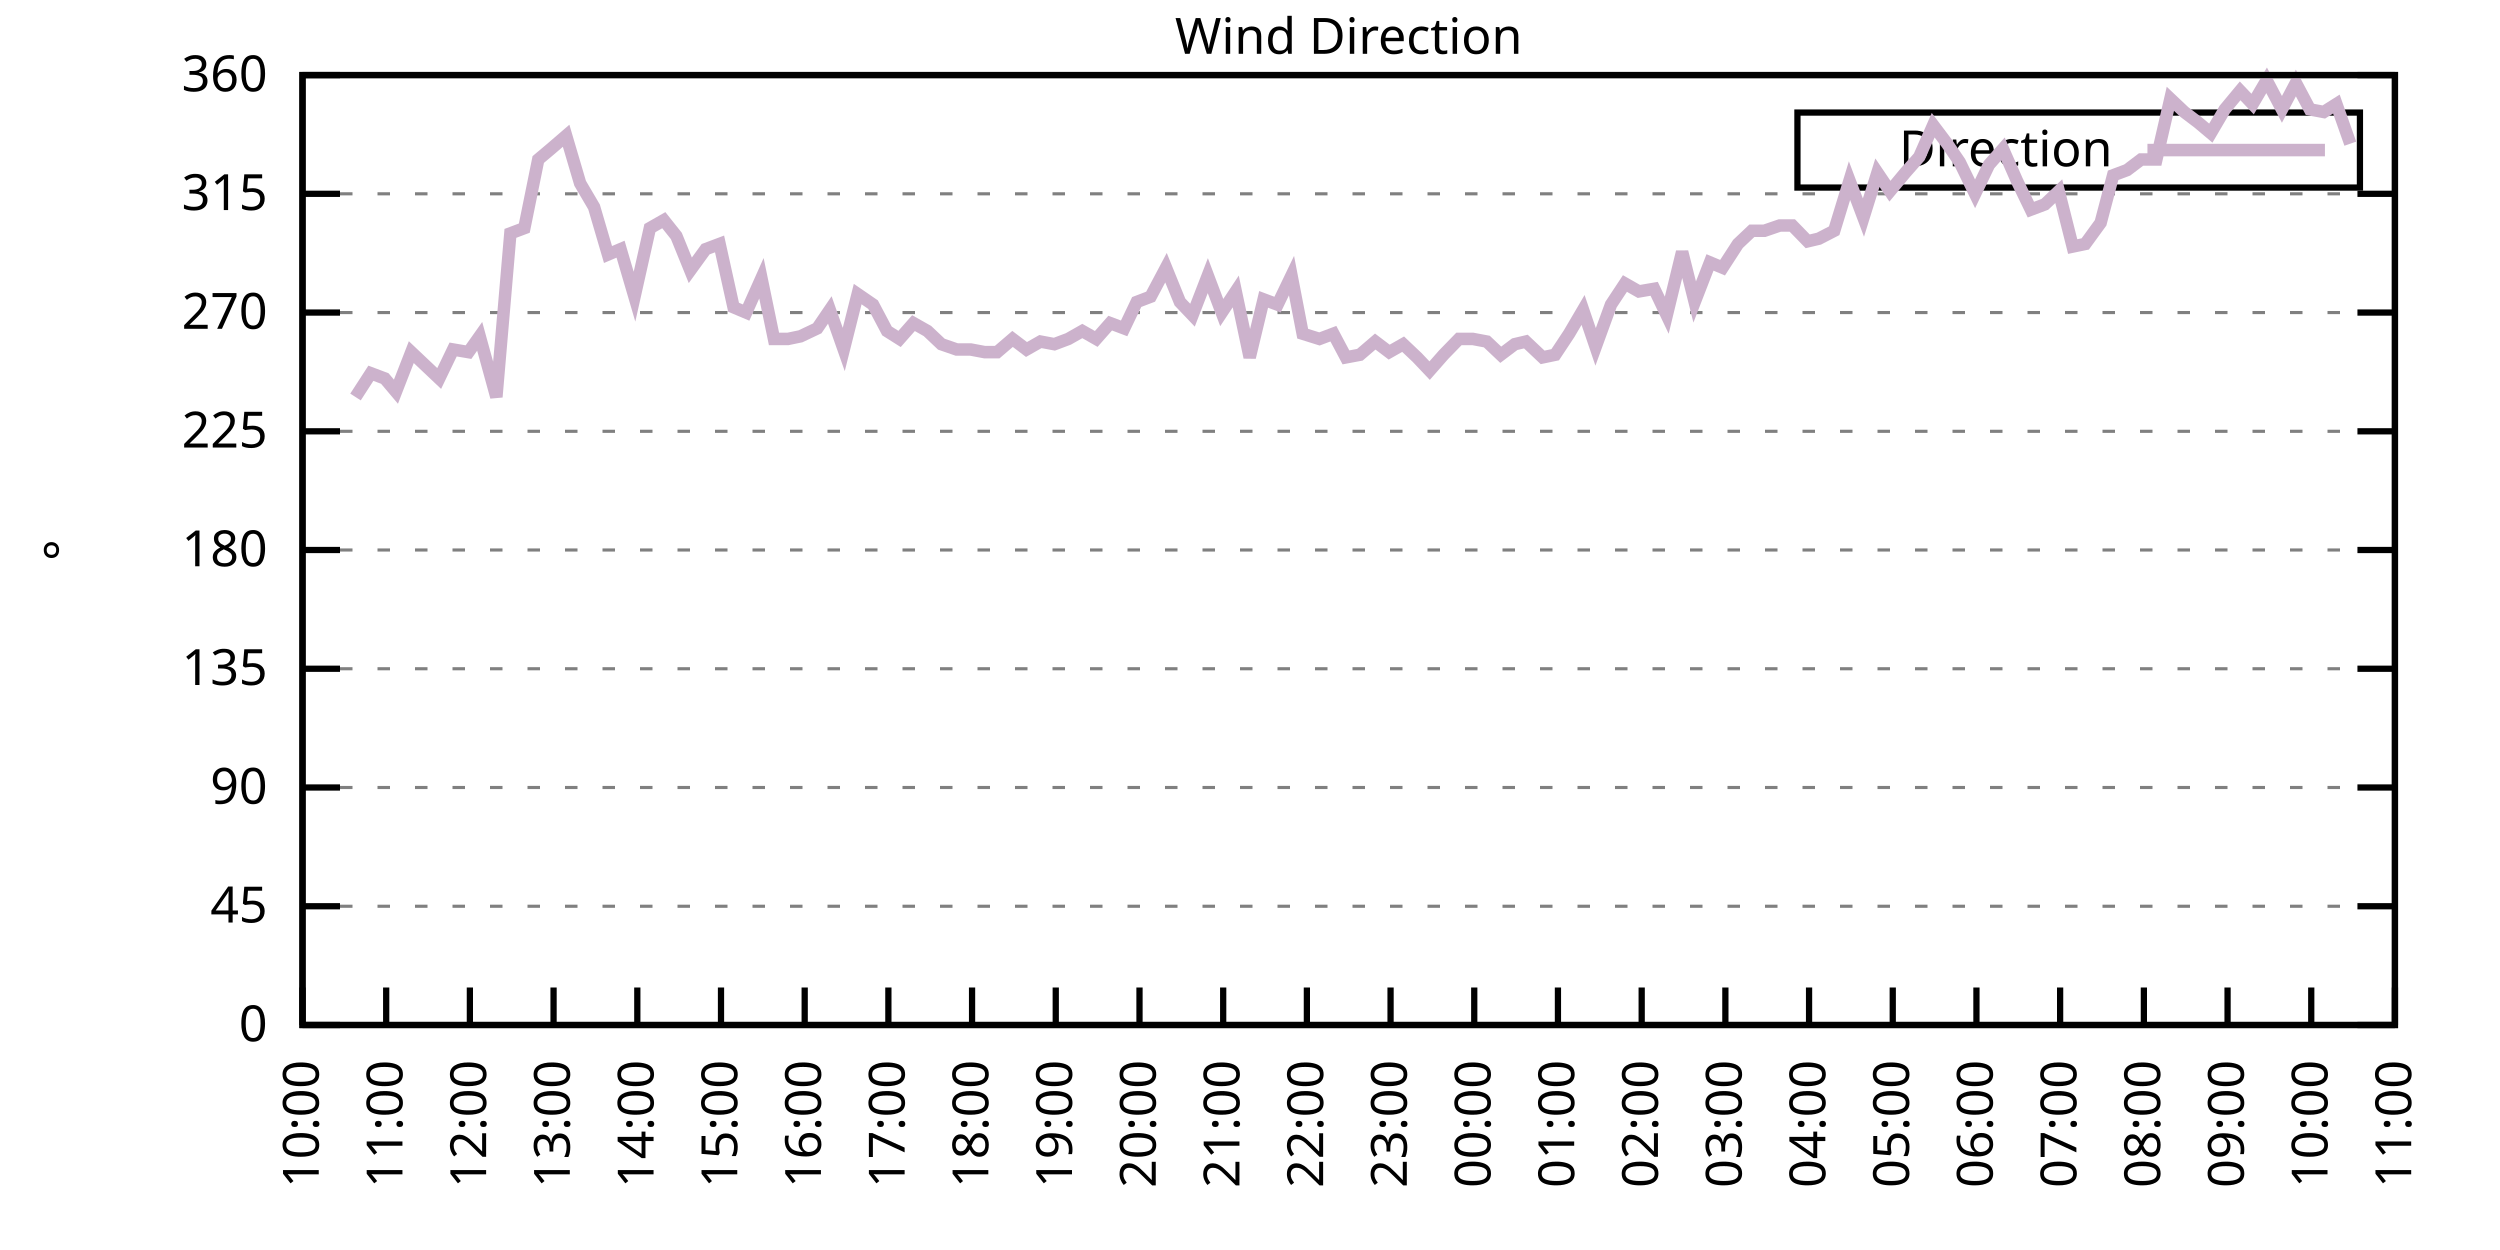
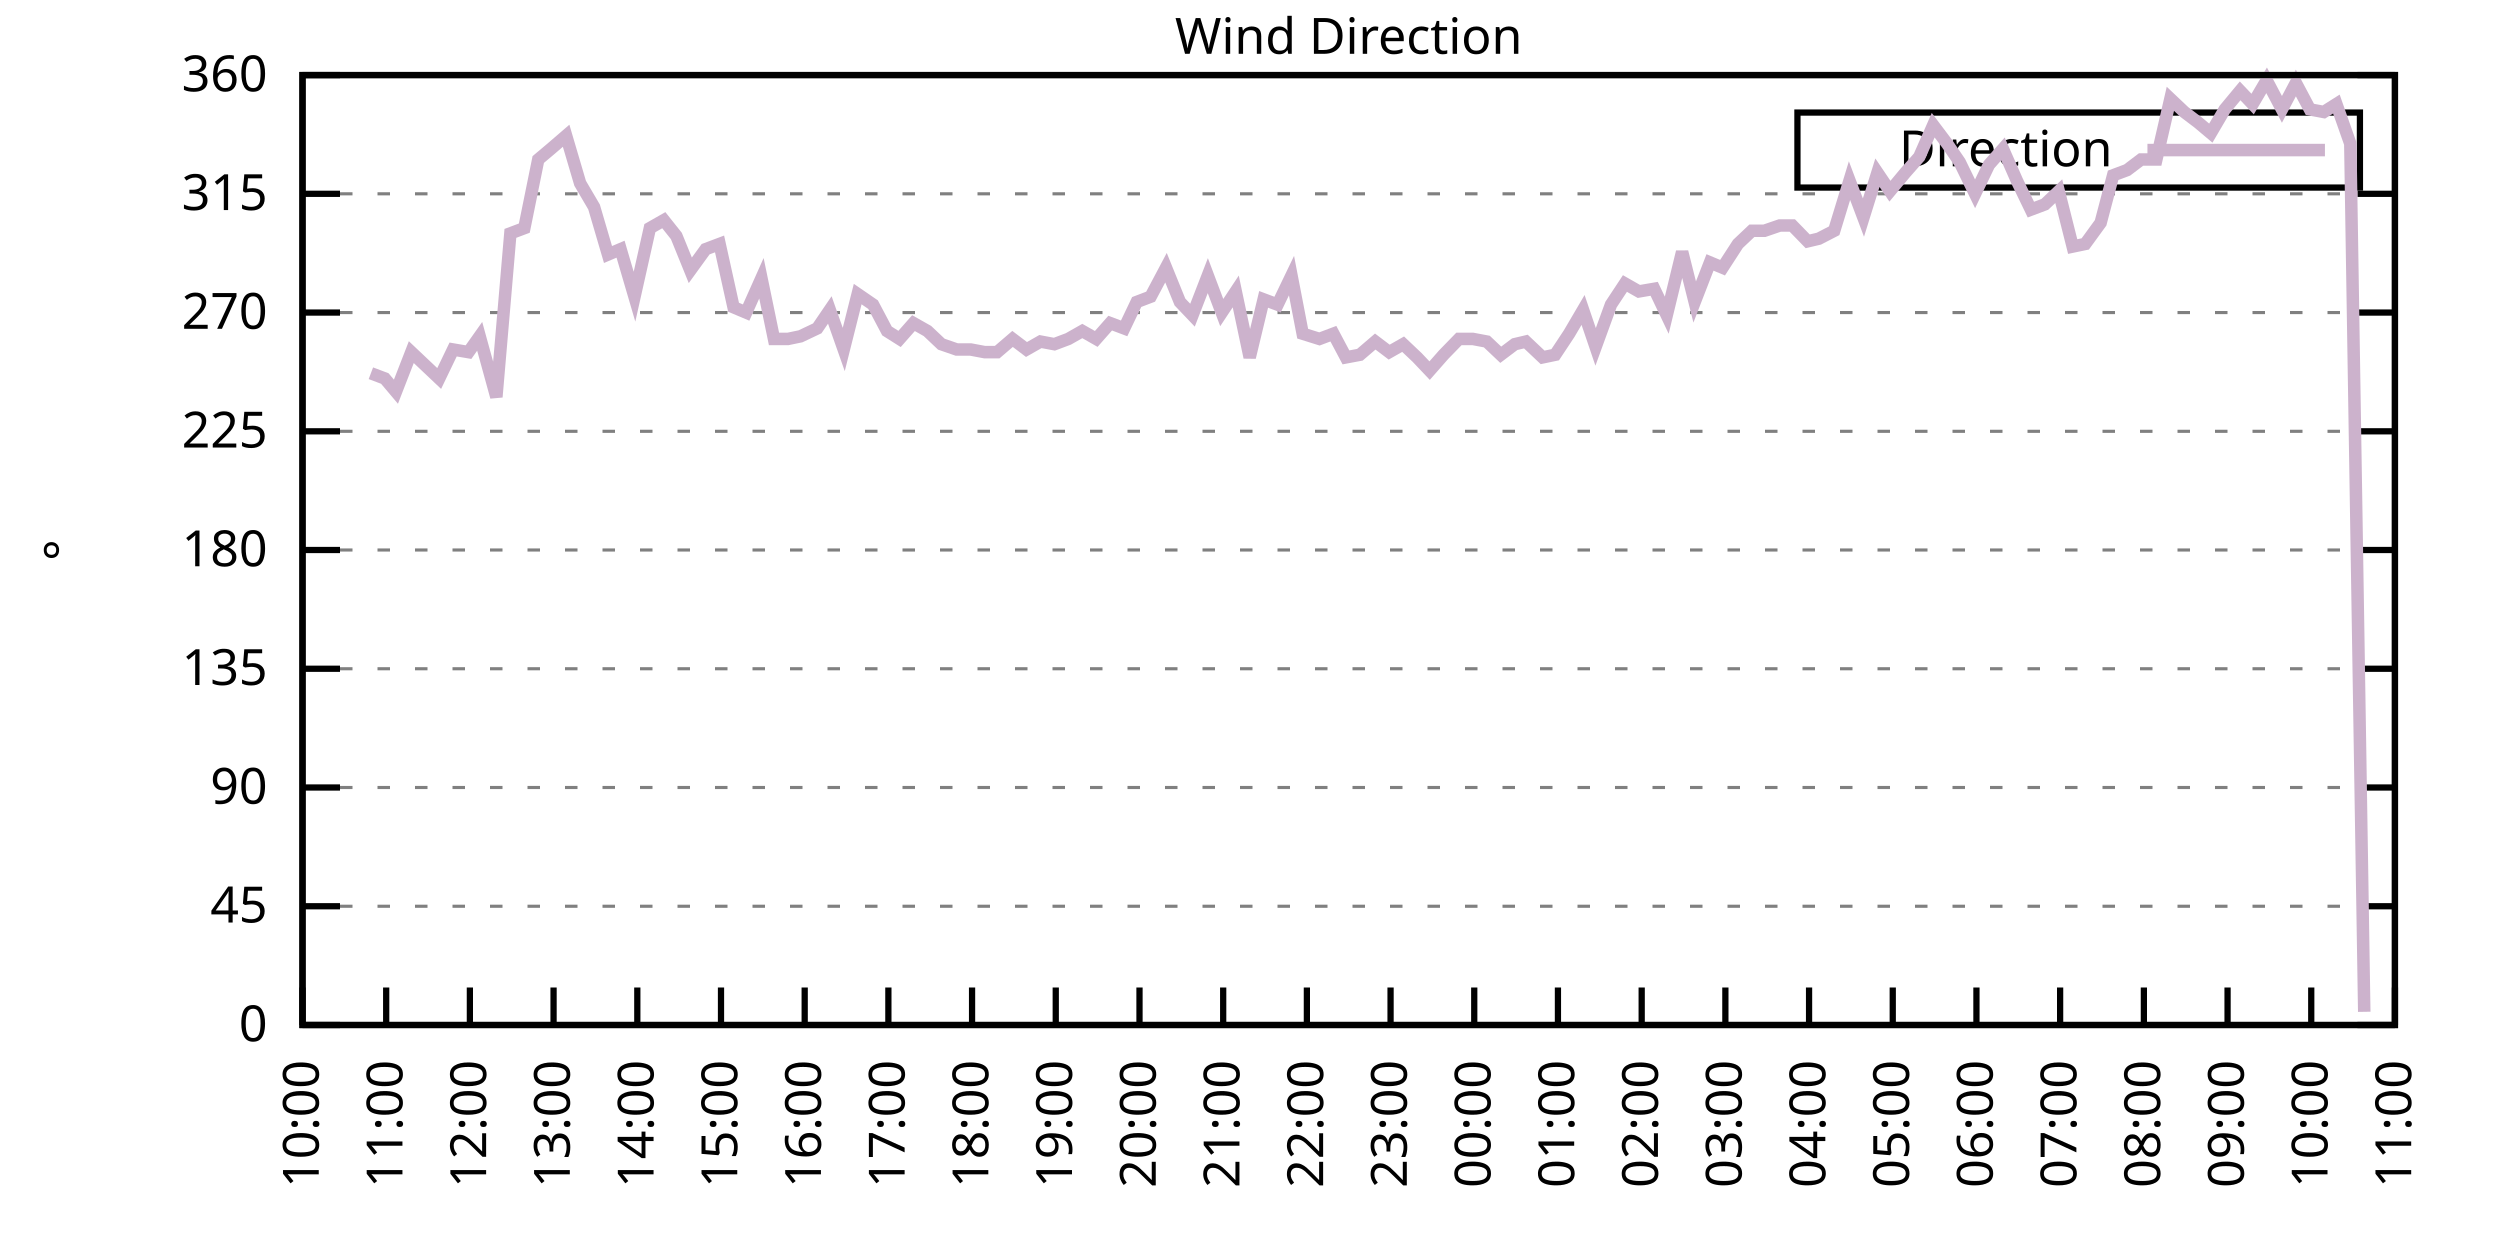
<svg xmlns="http://www.w3.org/2000/svg" xmlns:xlink="http://www.w3.org/1999/xlink" width="400" height="200" viewBox="0 0 400 200">
  <g id="gnuplot_canvas">
    <rect x="0" y="0" width="400" height="200" fill="none" />
    <defs>
      <circle id="gpDot" r="0.5" stroke-width="0.5" stroke="currentColor" />
      <path id="gpPt0" stroke-width="0.333" stroke="currentColor" d="M-1,0 h2 M0,-1 v2" />
      <path id="gpPt1" stroke-width="0.333" stroke="currentColor" d="M-1,-1 L1,1 M1,-1 L-1,1" />
      <path id="gpPt2" stroke-width="0.333" stroke="currentColor" d="M-1,0 L1,0 M0,-1 L0,1 M-1,-1 L1,1 M-1,1 L1,-1" />
      <rect id="gpPt3" stroke-width="0.333" stroke="currentColor" x="-1" y="-1" width="2" height="2" />
      <rect id="gpPt4" stroke-width="0.333" stroke="currentColor" fill="currentColor" x="-1" y="-1" width="2" height="2" />
      <circle id="gpPt5" stroke-width="0.333" stroke="currentColor" cx="0" cy="0" r="1" />
      <use xlink:href="#gpPt5" id="gpPt6" fill="currentColor" stroke="none" />
      <path id="gpPt7" stroke-width="0.333" stroke="currentColor" d="M0,-1.33 L-1.33,0.67 L1.33,0.67 z" />
      <use xlink:href="#gpPt7" id="gpPt8" fill="currentColor" stroke="none" />
      <use xlink:href="#gpPt7" id="gpPt9" stroke="currentColor" transform="rotate(180)" />
      <use xlink:href="#gpPt9" id="gpPt10" fill="currentColor" stroke="none" />
      <use xlink:href="#gpPt3" id="gpPt11" stroke="currentColor" transform="rotate(45)" />
      <use xlink:href="#gpPt11" id="gpPt12" fill="currentColor" stroke="none" />
      <path id="gpPt13" stroke-width="0.333" stroke="currentColor" d="M0,1.330 L1.265,0.411 L0.782,-1.067 L-0.782,-1.076 L-1.265,0.411 z" />
      <use xlink:href="#gpPt13" id="gpPt14" fill="currentColor" stroke="none" />
      <filter id="textbox" filterUnits="objectBoundingBox" x="0" y="0" height="1" width="1">
        <feFlood flood-color="white" flood-opacity="1" result="bgnd" />
        <feComposite in="SourceGraphic" in2="bgnd" operator="atop" />
      </filter>
      <filter id="greybox" filterUnits="objectBoundingBox" x="0" y="0" height="1" width="1">
        <feFlood flood-color="lightgrey" flood-opacity="1" result="grey" />
        <feComposite in="SourceGraphic" in2="grey" operator="atop" />
      </filter>
    </defs>
    <g fill="none" color="white" stroke="currentColor" stroke-width="1.00" stroke-linecap="butt" stroke-linejoin="miter">
</g>
    <g fill="none" color="black" stroke="currentColor" stroke-width="1.00" stroke-linecap="butt" stroke-linejoin="miter">
      <g stroke="none" shape-rendering="crispEdges">
        <polygon fill="rgb(255, 255, 255)" points="48.40,164.00 383.18,164.00 383.18,12.02 48.40,12.02 " />
      </g>
    </g>
    <g fill="none" color="black" stroke="currentColor" stroke-width="1.00" stroke-linecap="butt" stroke-linejoin="miter">
</g>
    <g fill="none" color="black" stroke="black" stroke-width="0.50" stroke-linecap="butt" stroke-linejoin="miter">
</g>
    <g fill="none" color="gray" stroke="currentColor" stroke-width="0.50" stroke-linecap="butt" stroke-linejoin="miter">
      <path stroke="gray" stroke-dasharray="2,4" class="gridline" d="M48.40,164.00 L383.19,164.00  " />
    </g>
    <g fill="none" color="gray" stroke="gray" stroke-width="1.00" stroke-linecap="butt" stroke-linejoin="miter">
</g>
    <g fill="none" color="black" stroke="currentColor" stroke-width="1.00" stroke-linecap="butt" stroke-linejoin="miter">
      <path stroke="black" d="M48.40,164.00 L54.40,164.00 M383.19,164.00 L377.19,164.00  " />
      <g transform="translate(42.80,166.60)" stroke="none" fill="black" font-family="Sans" font-size="8.00" text-anchor="end">
        <text>
          <tspan font-family="Sans"> 0</tspan>
        </text>
      </g>
    </g>
    <g fill="none" color="black" stroke="currentColor" stroke-width="1.00" stroke-linecap="butt" stroke-linejoin="miter">
</g>
    <g fill="none" color="black" stroke="black" stroke-width="0.50" stroke-linecap="butt" stroke-linejoin="miter">
</g>
    <g fill="none" color="gray" stroke="currentColor" stroke-width="0.50" stroke-linecap="butt" stroke-linejoin="miter">
      <path stroke="gray" stroke-dasharray="2,4" class="gridline" d="M48.40,145.00 L383.19,145.00  " />
    </g>
    <g fill="none" color="gray" stroke="gray" stroke-width="1.00" stroke-linecap="butt" stroke-linejoin="miter">
</g>
    <g fill="none" color="black" stroke="currentColor" stroke-width="1.00" stroke-linecap="butt" stroke-linejoin="miter">
      <path stroke="black" d="M48.40,145.00 L54.40,145.00 M383.19,145.00 L377.19,145.00  " />
      <g transform="translate(42.80,147.60)" stroke="none" fill="black" font-family="Sans" font-size="8.00" text-anchor="end">
        <text>
          <tspan font-family="Sans"> 45</tspan>
        </text>
      </g>
    </g>
    <g fill="none" color="black" stroke="currentColor" stroke-width="1.00" stroke-linecap="butt" stroke-linejoin="miter">
</g>
    <g fill="none" color="black" stroke="black" stroke-width="0.50" stroke-linecap="butt" stroke-linejoin="miter">
</g>
    <g fill="none" color="gray" stroke="currentColor" stroke-width="0.50" stroke-linecap="butt" stroke-linejoin="miter">
      <path stroke="gray" stroke-dasharray="2,4" class="gridline" d="M48.40,126.00 L383.19,126.00  " />
    </g>
    <g fill="none" color="gray" stroke="gray" stroke-width="1.00" stroke-linecap="butt" stroke-linejoin="miter">
</g>
    <g fill="none" color="black" stroke="currentColor" stroke-width="1.00" stroke-linecap="butt" stroke-linejoin="miter">
      <path stroke="black" d="M48.40,126.00 L54.40,126.00 M383.19,126.00 L377.19,126.00  " />
      <g transform="translate(42.80,128.60)" stroke="none" fill="black" font-family="Sans" font-size="8.00" text-anchor="end">
        <text>
          <tspan font-family="Sans"> 90</tspan>
        </text>
      </g>
    </g>
    <g fill="none" color="black" stroke="currentColor" stroke-width="1.00" stroke-linecap="butt" stroke-linejoin="miter">
</g>
    <g fill="none" color="black" stroke="black" stroke-width="0.50" stroke-linecap="butt" stroke-linejoin="miter">
</g>
    <g fill="none" color="gray" stroke="currentColor" stroke-width="0.50" stroke-linecap="butt" stroke-linejoin="miter">
      <path stroke="gray" stroke-dasharray="2,4" class="gridline" d="M48.40,107.00 L383.19,107.00  " />
    </g>
    <g fill="none" color="gray" stroke="gray" stroke-width="1.00" stroke-linecap="butt" stroke-linejoin="miter">
</g>
    <g fill="none" color="black" stroke="currentColor" stroke-width="1.00" stroke-linecap="butt" stroke-linejoin="miter">
      <path stroke="black" d="M48.40,107.00 L54.40,107.00 M383.19,107.00 L377.19,107.00  " />
      <g transform="translate(42.80,109.60)" stroke="none" fill="black" font-family="Sans" font-size="8.00" text-anchor="end">
        <text>
          <tspan font-family="Sans"> 135</tspan>
        </text>
      </g>
    </g>
    <g fill="none" color="black" stroke="currentColor" stroke-width="1.00" stroke-linecap="butt" stroke-linejoin="miter">
</g>
    <g fill="none" color="black" stroke="black" stroke-width="0.50" stroke-linecap="butt" stroke-linejoin="miter">
</g>
    <g fill="none" color="gray" stroke="currentColor" stroke-width="0.50" stroke-linecap="butt" stroke-linejoin="miter">
      <path stroke="gray" stroke-dasharray="2,4" class="gridline" d="M48.40,88.00 L383.19,88.00  " />
    </g>
    <g fill="none" color="gray" stroke="gray" stroke-width="1.00" stroke-linecap="butt" stroke-linejoin="miter">
</g>
    <g fill="none" color="black" stroke="currentColor" stroke-width="1.00" stroke-linecap="butt" stroke-linejoin="miter">
      <path stroke="black" d="M48.40,88.00 L54.40,88.00 M383.19,88.00 L377.19,88.00  " />
      <g transform="translate(42.80,90.60)" stroke="none" fill="black" font-family="Sans" font-size="8.00" text-anchor="end">
        <text>
          <tspan font-family="Sans"> 180</tspan>
        </text>
      </g>
    </g>
    <g fill="none" color="black" stroke="currentColor" stroke-width="1.00" stroke-linecap="butt" stroke-linejoin="miter">
</g>
    <g fill="none" color="black" stroke="black" stroke-width="0.50" stroke-linecap="butt" stroke-linejoin="miter">
</g>
    <g fill="none" color="gray" stroke="currentColor" stroke-width="0.50" stroke-linecap="butt" stroke-linejoin="miter">
      <path stroke="gray" stroke-dasharray="2,4" class="gridline" d="M48.40,69.01 L383.19,69.01  " />
    </g>
    <g fill="none" color="gray" stroke="gray" stroke-width="1.00" stroke-linecap="butt" stroke-linejoin="miter">
</g>
    <g fill="none" color="black" stroke="currentColor" stroke-width="1.00" stroke-linecap="butt" stroke-linejoin="miter">
      <path stroke="black" d="M48.40,69.01 L54.40,69.01 M383.19,69.01 L377.19,69.01  " />
      <g transform="translate(42.80,71.61)" stroke="none" fill="black" font-family="Sans" font-size="8.00" text-anchor="end">
        <text>
          <tspan font-family="Sans"> 225</tspan>
        </text>
      </g>
    </g>
    <g fill="none" color="black" stroke="currentColor" stroke-width="1.00" stroke-linecap="butt" stroke-linejoin="miter">
</g>
    <g fill="none" color="black" stroke="black" stroke-width="0.50" stroke-linecap="butt" stroke-linejoin="miter">
</g>
    <g fill="none" color="gray" stroke="currentColor" stroke-width="0.50" stroke-linecap="butt" stroke-linejoin="miter">
      <path stroke="gray" stroke-dasharray="2,4" class="gridline" d="M48.40,50.01 L383.19,50.01  " />
    </g>
    <g fill="none" color="gray" stroke="gray" stroke-width="1.00" stroke-linecap="butt" stroke-linejoin="miter">
</g>
    <g fill="none" color="black" stroke="currentColor" stroke-width="1.00" stroke-linecap="butt" stroke-linejoin="miter">
      <path stroke="black" d="M48.40,50.01 L54.40,50.01 M383.19,50.01 L377.19,50.01  " />
      <g transform="translate(42.80,52.61)" stroke="none" fill="black" font-family="Sans" font-size="8.00" text-anchor="end">
        <text>
          <tspan font-family="Sans"> 270</tspan>
        </text>
      </g>
    </g>
    <g fill="none" color="black" stroke="currentColor" stroke-width="1.00" stroke-linecap="butt" stroke-linejoin="miter">
</g>
    <g fill="none" color="black" stroke="black" stroke-width="0.50" stroke-linecap="butt" stroke-linejoin="miter">
</g>
    <g fill="none" color="gray" stroke="currentColor" stroke-width="0.50" stroke-linecap="butt" stroke-linejoin="miter">
      <path stroke="gray" stroke-dasharray="2,4" class="gridline" d="M48.40,31.01 L383.19,31.01  " />
    </g>
    <g fill="none" color="gray" stroke="gray" stroke-width="1.00" stroke-linecap="butt" stroke-linejoin="miter">
</g>
    <g fill="none" color="black" stroke="currentColor" stroke-width="1.00" stroke-linecap="butt" stroke-linejoin="miter">
      <path stroke="black" d="M48.40,31.01 L54.40,31.01 M383.19,31.01 L377.19,31.01  " />
      <g transform="translate(42.80,33.61)" stroke="none" fill="black" font-family="Sans" font-size="8.00" text-anchor="end">
        <text>
          <tspan font-family="Sans"> 315</tspan>
        </text>
      </g>
    </g>
    <g fill="none" color="black" stroke="currentColor" stroke-width="1.00" stroke-linecap="butt" stroke-linejoin="miter">
</g>
    <g fill="none" color="black" stroke="black" stroke-width="0.50" stroke-linecap="butt" stroke-linejoin="miter">
</g>
    <g fill="none" color="gray" stroke="currentColor" stroke-width="0.50" stroke-linecap="butt" stroke-linejoin="miter">
      <path stroke="gray" stroke-dasharray="2,4" class="gridline" d="M48.40,12.01 L383.19,12.01  " />
    </g>
    <g fill="none" color="gray" stroke="gray" stroke-width="1.00" stroke-linecap="butt" stroke-linejoin="miter">
</g>
    <g fill="none" color="black" stroke="currentColor" stroke-width="1.00" stroke-linecap="butt" stroke-linejoin="miter">
      <path stroke="black" d="M48.40,12.01 L54.40,12.01 M383.19,12.01 L377.19,12.01  " />
      <g transform="translate(42.80,14.61)" stroke="none" fill="black" font-family="Sans" font-size="8.00" text-anchor="end">
        <text>
          <tspan font-family="Sans"> 360</tspan>
        </text>
      </g>
    </g>
    <g fill="none" color="black" stroke="currentColor" stroke-width="1.00" stroke-linecap="butt" stroke-linejoin="miter">
      <path stroke="black" d="M48.40,164.00 L48.40,158.00  " />
      <g transform="translate(51.00,169.60) rotate(270.00)" stroke="none" fill="black" font-family="Sans" font-size="8.00" text-anchor="end">
        <text>
          <tspan font-family="Sans">10:00</tspan>
        </text>
      </g>
    </g>
    <g fill="none" color="black" stroke="currentColor" stroke-width="1.00" stroke-linecap="butt" stroke-linejoin="miter">
      <path stroke="black" d="M61.79,164.00 L61.79,158.00  " />
      <g transform="translate(64.39,169.60) rotate(270.00)" stroke="none" fill="black" font-family="Sans" font-size="8.00" text-anchor="end">
        <text>
          <tspan font-family="Sans">11:00</tspan>
        </text>
      </g>
    </g>
    <g fill="none" color="black" stroke="currentColor" stroke-width="1.00" stroke-linecap="butt" stroke-linejoin="miter">
      <path stroke="black" d="M75.18,164.00 L75.18,158.00  " />
      <g transform="translate(77.78,169.60) rotate(270.00)" stroke="none" fill="black" font-family="Sans" font-size="8.00" text-anchor="end">
        <text>
          <tspan font-family="Sans">12:00</tspan>
        </text>
      </g>
    </g>
    <g fill="none" color="black" stroke="currentColor" stroke-width="1.00" stroke-linecap="butt" stroke-linejoin="miter">
      <path stroke="black" d="M88.57,164.00 L88.57,158.00  " />
      <g transform="translate(91.17,169.60) rotate(270.00)" stroke="none" fill="black" font-family="Sans" font-size="8.00" text-anchor="end">
        <text>
          <tspan font-family="Sans">13:00</tspan>
        </text>
      </g>
    </g>
    <g fill="none" color="black" stroke="currentColor" stroke-width="1.00" stroke-linecap="butt" stroke-linejoin="miter">
      <path stroke="black" d="M101.97,164.00 L101.97,158.00  " />
      <g transform="translate(104.57,169.60) rotate(270.00)" stroke="none" fill="black" font-family="Sans" font-size="8.00" text-anchor="end">
        <text>
          <tspan font-family="Sans">14:00</tspan>
        </text>
      </g>
    </g>
    <g fill="none" color="black" stroke="currentColor" stroke-width="1.00" stroke-linecap="butt" stroke-linejoin="miter">
      <path stroke="black" d="M115.36,164.00 L115.36,158.00  " />
      <g transform="translate(117.96,169.60) rotate(270.00)" stroke="none" fill="black" font-family="Sans" font-size="8.00" text-anchor="end">
        <text>
          <tspan font-family="Sans">15:00</tspan>
        </text>
      </g>
    </g>
    <g fill="none" color="black" stroke="currentColor" stroke-width="1.00" stroke-linecap="butt" stroke-linejoin="miter">
      <path stroke="black" d="M128.75,164.00 L128.75,158.00  " />
      <g transform="translate(131.35,169.60) rotate(270.00)" stroke="none" fill="black" font-family="Sans" font-size="8.00" text-anchor="end">
        <text>
          <tspan font-family="Sans">16:00</tspan>
        </text>
      </g>
    </g>
    <g fill="none" color="black" stroke="currentColor" stroke-width="1.00" stroke-linecap="butt" stroke-linejoin="miter">
      <path stroke="black" d="M142.14,164.00 L142.14,158.00  " />
      <g transform="translate(144.74,169.60) rotate(270.00)" stroke="none" fill="black" font-family="Sans" font-size="8.00" text-anchor="end">
        <text>
          <tspan font-family="Sans">17:00</tspan>
        </text>
      </g>
    </g>
    <g fill="none" color="black" stroke="currentColor" stroke-width="1.00" stroke-linecap="butt" stroke-linejoin="miter">
      <path stroke="black" d="M155.53,164.00 L155.53,158.00  " />
      <g transform="translate(158.13,169.60) rotate(270.00)" stroke="none" fill="black" font-family="Sans" font-size="8.00" text-anchor="end">
        <text>
          <tspan font-family="Sans">18:00</tspan>
        </text>
      </g>
    </g>
    <g fill="none" color="black" stroke="currentColor" stroke-width="1.00" stroke-linecap="butt" stroke-linejoin="miter">
      <path stroke="black" d="M168.92,164.00 L168.92,158.00  " />
      <g transform="translate(171.52,169.60) rotate(270.00)" stroke="none" fill="black" font-family="Sans" font-size="8.00" text-anchor="end">
        <text>
          <tspan font-family="Sans">19:00</tspan>
        </text>
      </g>
    </g>
    <g fill="none" color="black" stroke="currentColor" stroke-width="1.00" stroke-linecap="butt" stroke-linejoin="miter">
      <path stroke="black" d="M182.32,164.00 L182.32,158.00  " />
      <g transform="translate(184.92,169.60) rotate(270.00)" stroke="none" fill="black" font-family="Sans" font-size="8.00" text-anchor="end">
        <text>
          <tspan font-family="Sans">20:00</tspan>
        </text>
      </g>
    </g>
    <g fill="none" color="black" stroke="currentColor" stroke-width="1.00" stroke-linecap="butt" stroke-linejoin="miter">
      <path stroke="black" d="M195.71,164.00 L195.71,158.00  " />
      <g transform="translate(198.31,169.60) rotate(270.00)" stroke="none" fill="black" font-family="Sans" font-size="8.00" text-anchor="end">
        <text>
          <tspan font-family="Sans">21:00</tspan>
        </text>
      </g>
    </g>
    <g fill="none" color="black" stroke="currentColor" stroke-width="1.00" stroke-linecap="butt" stroke-linejoin="miter">
      <path stroke="black" d="M209.10,164.00 L209.10,158.00  " />
      <g transform="translate(211.70,169.60) rotate(270.00)" stroke="none" fill="black" font-family="Sans" font-size="8.00" text-anchor="end">
        <text>
          <tspan font-family="Sans">22:00</tspan>
        </text>
      </g>
    </g>
    <g fill="none" color="black" stroke="currentColor" stroke-width="1.00" stroke-linecap="butt" stroke-linejoin="miter">
      <path stroke="black" d="M222.49,164.00 L222.49,158.00  " />
      <g transform="translate(225.09,169.60) rotate(270.00)" stroke="none" fill="black" font-family="Sans" font-size="8.00" text-anchor="end">
        <text>
          <tspan font-family="Sans">23:00</tspan>
        </text>
      </g>
    </g>
    <g fill="none" color="black" stroke="currentColor" stroke-width="1.00" stroke-linecap="butt" stroke-linejoin="miter">
      <path stroke="black" d="M235.88,164.00 L235.88,158.00  " />
      <g transform="translate(238.48,169.60) rotate(270.00)" stroke="none" fill="black" font-family="Sans" font-size="8.00" text-anchor="end">
        <text>
          <tspan font-family="Sans">00:00</tspan>
        </text>
      </g>
    </g>
    <g fill="none" color="black" stroke="currentColor" stroke-width="1.00" stroke-linecap="butt" stroke-linejoin="miter">
      <path stroke="black" d="M249.27,164.00 L249.27,158.00  " />
      <g transform="translate(251.87,169.60) rotate(270.00)" stroke="none" fill="black" font-family="Sans" font-size="8.00" text-anchor="end">
        <text>
          <tspan font-family="Sans">01:00</tspan>
        </text>
      </g>
    </g>
    <g fill="none" color="black" stroke="currentColor" stroke-width="1.00" stroke-linecap="butt" stroke-linejoin="miter">
      <path stroke="black" d="M262.67,164.00 L262.67,158.00  " />
      <g transform="translate(265.27,169.60) rotate(270.00)" stroke="none" fill="black" font-family="Sans" font-size="8.00" text-anchor="end">
        <text>
          <tspan font-family="Sans">02:00</tspan>
        </text>
      </g>
    </g>
    <g fill="none" color="black" stroke="currentColor" stroke-width="1.00" stroke-linecap="butt" stroke-linejoin="miter">
      <path stroke="black" d="M276.06,164.00 L276.06,158.00  " />
      <g transform="translate(278.66,169.60) rotate(270.00)" stroke="none" fill="black" font-family="Sans" font-size="8.00" text-anchor="end">
        <text>
          <tspan font-family="Sans">03:00</tspan>
        </text>
      </g>
    </g>
    <g fill="none" color="black" stroke="currentColor" stroke-width="1.00" stroke-linecap="butt" stroke-linejoin="miter">
      <path stroke="black" d="M289.45,164.00 L289.45,158.00  " />
      <g transform="translate(292.05,169.60) rotate(270.00)" stroke="none" fill="black" font-family="Sans" font-size="8.00" text-anchor="end">
        <text>
          <tspan font-family="Sans">04:00</tspan>
        </text>
      </g>
    </g>
    <g fill="none" color="black" stroke="currentColor" stroke-width="1.00" stroke-linecap="butt" stroke-linejoin="miter">
      <path stroke="black" d="M302.84,164.00 L302.84,158.00  " />
      <g transform="translate(305.44,169.60) rotate(270.00)" stroke="none" fill="black" font-family="Sans" font-size="8.00" text-anchor="end">
        <text>
          <tspan font-family="Sans">05:00</tspan>
        </text>
      </g>
    </g>
    <g fill="none" color="black" stroke="currentColor" stroke-width="1.00" stroke-linecap="butt" stroke-linejoin="miter">
      <path stroke="black" d="M316.23,164.00 L316.23,158.00  " />
      <g transform="translate(318.83,169.60) rotate(270.00)" stroke="none" fill="black" font-family="Sans" font-size="8.00" text-anchor="end">
        <text>
          <tspan font-family="Sans">06:00</tspan>
        </text>
      </g>
    </g>
    <g fill="none" color="black" stroke="currentColor" stroke-width="1.00" stroke-linecap="butt" stroke-linejoin="miter">
      <path stroke="black" d="M329.62,164.00 L329.62,158.00  " />
      <g transform="translate(332.22,169.60) rotate(270.00)" stroke="none" fill="black" font-family="Sans" font-size="8.00" text-anchor="end">
        <text>
          <tspan font-family="Sans">07:00</tspan>
        </text>
      </g>
    </g>
    <g fill="none" color="black" stroke="currentColor" stroke-width="1.00" stroke-linecap="butt" stroke-linejoin="miter">
      <path stroke="black" d="M343.02,164.00 L343.02,158.00  " />
      <g transform="translate(345.62,169.60) rotate(270.00)" stroke="none" fill="black" font-family="Sans" font-size="8.00" text-anchor="end">
        <text>
          <tspan font-family="Sans">08:00</tspan>
        </text>
      </g>
    </g>
    <g fill="none" color="black" stroke="currentColor" stroke-width="1.00" stroke-linecap="butt" stroke-linejoin="miter">
      <path stroke="black" d="M356.41,164.00 L356.41,158.00  " />
      <g transform="translate(359.01,169.60) rotate(270.00)" stroke="none" fill="black" font-family="Sans" font-size="8.00" text-anchor="end">
        <text>
          <tspan font-family="Sans">09:00</tspan>
        </text>
      </g>
    </g>
    <g fill="none" color="black" stroke="currentColor" stroke-width="1.00" stroke-linecap="butt" stroke-linejoin="miter">
      <path stroke="black" d="M369.80,164.00 L369.80,158.00  " />
      <g transform="translate(372.40,169.60) rotate(270.00)" stroke="none" fill="black" font-family="Sans" font-size="8.00" text-anchor="end">
        <text>
          <tspan font-family="Sans">10:00</tspan>
        </text>
      </g>
    </g>
    <g fill="none" color="black" stroke="currentColor" stroke-width="1.00" stroke-linecap="butt" stroke-linejoin="miter">
      <path stroke="black" d="M383.19,164.00 L383.19,158.00  " />
      <g transform="translate(385.79,169.60) rotate(270.00)" stroke="none" fill="black" font-family="Sans" font-size="8.00" text-anchor="end">
        <text>
          <tspan font-family="Sans">11:00</tspan>
        </text>
      </g>
    </g>
    <g fill="none" color="black" stroke="currentColor" stroke-width="1.00" stroke-linecap="butt" stroke-linejoin="miter">
</g>
    <g fill="none" color="black" stroke="currentColor" stroke-width="1.00" stroke-linecap="butt" stroke-linejoin="miter">
      <path stroke="black" d="M48.40,12.01 L48.40,164.00 L383.19,164.00 L383.19,12.01 L48.40,12.01 Z  " />
    </g>
    <g fill="none" color="black" stroke="currentColor" stroke-width="1.00" stroke-linecap="butt" stroke-linejoin="miter">
</g>
    <g fill="none" color="black" stroke="currentColor" stroke-width="1.00" stroke-linecap="butt" stroke-linejoin="miter">
      <path stroke="black" d="M287.59,30.01 L287.59,18.01 L377.59,18.01 L377.59,30.01 L287.59,30.01 Z  " />
    </g>
    <g id="Wind_direction_plot_1">
      <g fill="none" color="white" stroke="black" stroke-width="2.00" stroke-linecap="butt" stroke-linejoin="miter">
</g>
      <g fill="none" color="black" stroke="currentColor" stroke-width="2.00" stroke-linecap="butt" stroke-linejoin="miter">
        <g transform="translate(337.99,26.61)" stroke="none" fill="black" font-family="Sans" font-size="8.00" text-anchor="end">
          <text>
            <tspan font-family="Sans">Direction</tspan>
          </text>
        </g>
      </g>
      <g fill="none" color="black" stroke="currentColor" stroke-width="2.00" stroke-linecap="butt" stroke-linejoin="miter">
-         <path stroke="rgb(204, 178, 204)" d="M343.59,24.01 L371.99,24.01 M56.88,63.52 L59.34,59.72 L61.57,60.56 L63.35,62.67 L65.81,56.34 L68.04,58.45   L70.27,60.56 L72.50,55.92 L74.96,56.34 L76.75,53.81 L79.42,63.52 L81.66,37.34 L83.89,36.50 L86.12,25.52   L88.13,23.83 L90.58,21.72 L92.82,29.32 L95.05,33.12 L97.28,40.72 L99.29,39.87 L101.52,47.47 L103.98,36.50   L106.21,35.23 L108.22,37.76 L110.45,43.25 L112.90,39.87 L115.13,39.03 L117.37,49.16 L119.38,50.01 L121.83,44.52   L123.84,54.23 L126.07,54.23 L128.08,53.81 L130.76,52.54 L132.77,49.59 L135.00,55.92 L137.23,47.05 L139.69,48.74   L141.92,52.96 L143.93,54.23 L146.16,51.70 L148.39,52.96 L150.62,55.07 L153.08,55.92 L155.31,55.92 L157.54,56.34   L159.55,56.34 L162.01,54.23 L164.24,55.92 L166.47,54.65 L168.70,55.07 L170.93,54.23 L173.17,52.96 L175.40,54.23   L177.63,51.70 L179.86,52.54 L181.87,48.32 L184.10,47.47 L186.56,42.83 L188.79,48.32 L190.80,50.43 L193.25,44.10   L195.48,50.01 L197.72,46.63 L199.95,57.18 L202.18,47.90 L204.41,48.74 L206.64,44.10 L208.43,53.39 L211.11,54.23   L213.34,53.39 L215.35,57.18 L217.58,56.76 L220.04,54.65 L222.27,56.34 L224.50,55.07 L226.73,57.18 L228.74,59.30   L230.97,56.76 L233.43,54.23 L235.66,54.23 L237.89,54.65 L240.12,56.76 L242.36,55.07 L244.14,54.65 L246.82,57.18   L248.83,56.76 L251.06,53.39 L253.29,49.59 L255.30,55.50 L257.76,48.74 L259.99,45.36 L262.22,46.63 L264.67,46.21   L266.68,50.43 L269.14,40.30 L271.15,48.32 L273.60,41.99 L275.61,42.83 L278.07,39.03 L280.30,36.92 L282.31,36.92   L284.76,36.08 L286.77,36.08 L289.23,38.61 L291.01,38.19 L293.47,36.92 L295.92,28.90 L298.15,34.81 L300.39,27.63   L302.39,30.59 L304.85,27.63 L307.08,25.10 L309.31,20.03 L311.54,22.99 L313.55,25.94 L316.01,31.01 L318.24,26.36   L320.47,23.83 L322.70,28.90 L324.94,33.54 L327.17,32.70 L329.40,30.59 L331.63,39.45 L333.64,39.03 L336.10,35.65   L338.10,28.05 L340.34,27.21 L342.57,25.52 L345.02,25.52 L347.26,15.81 L349.49,17.92 L351.72,19.61 L353.73,21.30   L355.96,17.50 L358.42,14.54 L360.42,16.65 L362.66,12.85 L365.11,17.50 L367.34,13.28 L369.58,17.50 L371.81,17.92   L373.82,16.65 L376.05,22.99  " />
+         <path stroke="rgb(204, 178, 204)" d="M343.59,24.01 L371.99,24.01 M59.34,59.72 L61.57,60.56 L63.35,62.67 L65.81,56.34 L68.04,58.45 L70.27,60.56   L72.50,55.92 L74.96,56.34 L76.75,53.81 L79.42,63.52 L81.66,37.34 L83.89,36.50 L86.12,25.52 L88.13,23.83   L90.58,21.72 L92.82,29.32 L95.05,33.12 L97.28,40.72 L99.29,39.87 L101.52,47.47 L103.98,36.50 L106.21,35.23   L108.22,37.76 L110.45,43.25 L112.90,39.87 L115.13,39.03 L117.37,49.16 L119.38,50.01 L121.83,44.52 L123.84,54.23   L126.07,54.23 L128.08,53.81 L130.76,52.54 L132.77,49.59 L135.00,55.92 L137.23,47.05 L139.69,48.74 L141.92,52.96   L143.93,54.23 L146.16,51.70 L148.39,52.96 L150.62,55.07 L153.08,55.92 L155.31,55.92 L157.54,56.34 L159.55,56.34   L162.01,54.23 L164.24,55.92 L166.47,54.65 L168.70,55.07 L170.93,54.23 L173.17,52.96 L175.40,54.23 L177.63,51.70   L179.86,52.54 L181.87,48.32 L184.10,47.47 L186.56,42.83 L188.79,48.32 L190.80,50.43 L193.25,44.10 L195.48,50.01   L197.72,46.63 L199.95,57.18 L202.18,47.90 L204.41,48.74 L206.64,44.10 L208.43,53.39 L211.11,54.23 L213.34,53.39   L215.35,57.18 L217.58,56.76 L220.04,54.65 L222.27,56.34 L224.50,55.07 L226.73,57.18 L228.74,59.30 L230.97,56.76   L233.43,54.23 L235.66,54.23 L237.89,54.65 L240.12,56.76 L242.36,55.07 L244.14,54.65 L246.82,57.18 L248.83,56.76   L251.06,53.39 L253.29,49.59 L255.30,55.50 L257.76,48.74 L259.99,45.36 L262.22,46.63 L264.67,46.21 L266.68,50.43   L269.14,40.30 L271.15,48.32 L273.60,41.99 L275.61,42.83 L278.07,39.03 L280.30,36.92 L282.31,36.92 L284.76,36.08   L286.77,36.08 L289.23,38.61 L291.01,38.19 L293.47,36.92 L295.92,28.90 L298.15,34.81 L300.39,27.63 L302.39,30.59   L304.85,27.63 L307.08,25.10 L309.31,20.03 L311.54,22.99 L313.55,25.94 L316.01,31.01 L318.24,26.36 L320.47,23.83   L322.70,28.90 L324.94,33.54 L327.17,32.70 L329.40,30.59 L331.63,39.45 L333.64,39.03 L336.10,35.65 L338.10,28.05   L340.34,27.21 L342.57,25.52 L345.02,25.52 L347.26,15.81 L349.49,17.92 L351.72,19.61 L353.73,21.30 L355.96,17.50   L358.42,14.54 L360.42,16.65 L362.66,12.85 L365.11,17.50 L367.34,13.28 L369.58,17.50 L371.81,17.92 L373.82,16.65   L376.05,22.99 L378.28,161.89  " />
      </g>
    </g>
    <g fill="none" color="black" stroke="currentColor" stroke-width="2.00" stroke-linecap="butt" stroke-linejoin="miter">
</g>
    <g fill="none" color="black" stroke="black" stroke-width="1.00" stroke-linecap="butt" stroke-linejoin="miter">
</g>
    <g fill="none" color="black" stroke="currentColor" stroke-width="1.00" stroke-linecap="butt" stroke-linejoin="miter">
      <path stroke="black" d="M48.40,12.01 L48.40,164.00 L383.19,164.00 L383.19,12.01 L48.40,12.01 Z  " />
      <g transform="translate(12.80,88.01) rotate(270.00)" stroke="none" fill="black" font-family="Sans" font-size="8.00" text-anchor="middle">
        <text>
          <tspan font-family="Sans">°</tspan>
        </text>
      </g>
    </g>
    <g fill="none" color="black" stroke="currentColor" stroke-width="1.00" stroke-linecap="butt" stroke-linejoin="miter">
</g>
    <g fill="none" color="black" stroke="currentColor" stroke-width="1.00" stroke-linecap="butt" stroke-linejoin="miter">
      <g transform="translate(215.79,8.61)" stroke="none" fill="black" font-family="Sans" font-size="8.00" text-anchor="middle">
        <text>
          <tspan font-family="Sans">Wind Direction</tspan>
        </text>
      </g>
    </g>
    <g fill="none" color="black" stroke="currentColor" stroke-width="1.00" stroke-linecap="butt" stroke-linejoin="miter">
</g>
  </g>
</svg>
